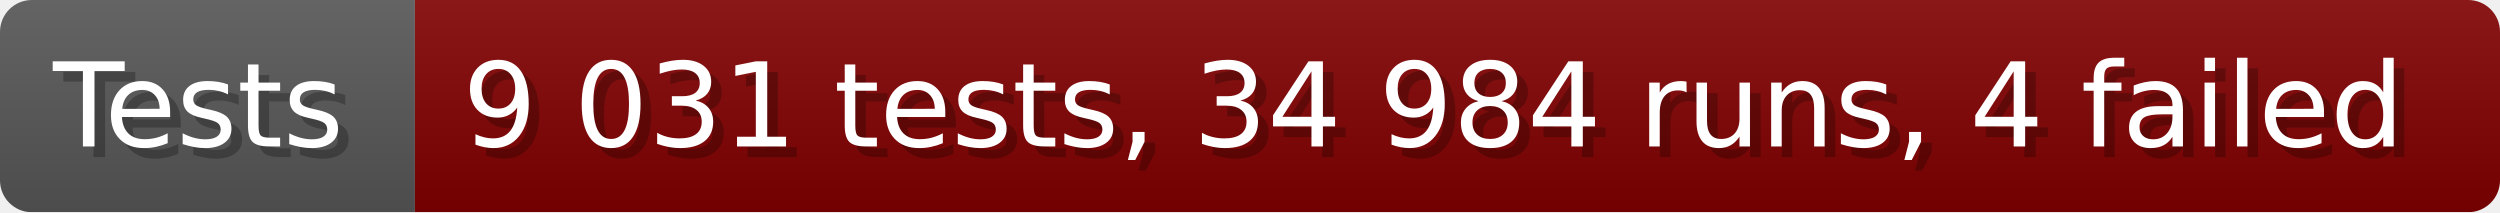
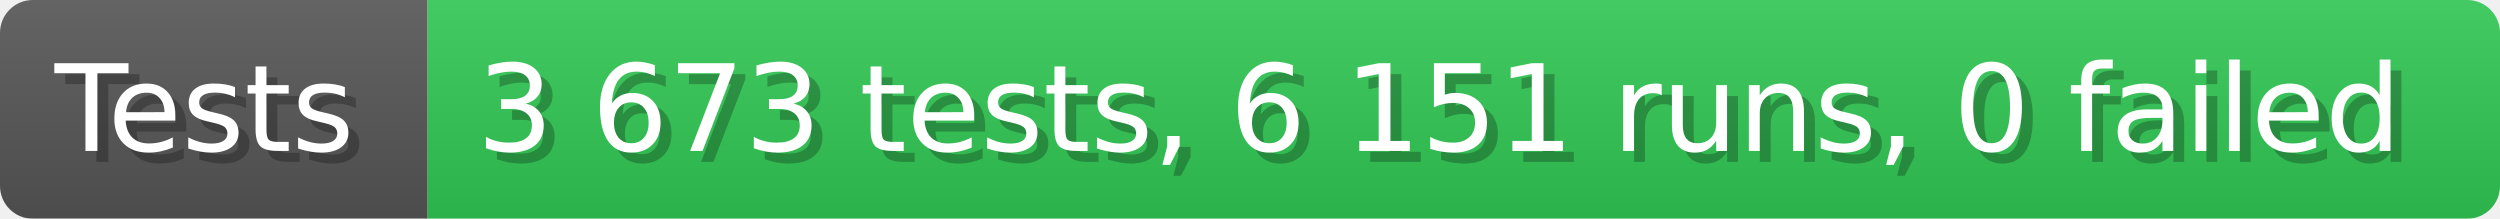
- <svg xmlns="http://www.w3.org/2000/svg" width="235.6" height="20" viewBox="0 0 2356 200" role="img" aria-label="Tests: 9 031 tests, 34 984 runs, 4 failed">
+ <svg xmlns="http://www.w3.org/2000/svg" width="228.6" height="20" viewBox="0 0 2286 200" role="img" aria-label="Tests: 3 673 tests, 6 151 runs, 0 failed">
  <linearGradient id="a" x2="0" y2="100%">
    <stop offset="0" stop-opacity=".1" stop-color="#EEE" />
    <stop offset="1" stop-opacity=".1" />
  </linearGradient>
  <mask id="m">
-     <rect width="2356" height="200" rx="30" fill="#FFF" />
+     <rect width="2286" height="200" rx="30" fill="#FFF" />
  </mask>
  <g mask="url(#m)">
    <rect width="391" height="200" fill="#555" />
-     <rect width="1965" height="200" fill="#800000" x="391" />
-     <rect width="2356" height="200" fill="url(#a)" />
+     <rect width="1895" height="200" fill="#31c653" x="391" />
+     <rect width="2286" height="200" fill="url(#a)" />
  </g>
  <g aria-hidden="true" fill="#fff" text-anchor="start" font-family="Verdana,DejaVu Sans,sans-serif" font-size="110">
    <text x="60" y="148" textLength="291" fill="#000" opacity="0.25">Tests</text>
    <text x="50" y="138" textLength="291">Tests</text>
-     <text x="446" y="148" textLength="1865" fill="#000" opacity="0.25">9 031 tests, 34 984 runs, 4 failed</text>
-     <text x="436" y="138" textLength="1865">9 031 tests, 34 984 runs, 4 failed</text>
+     <text x="446" y="148" textLength="1795" fill="#000" opacity="0.25">3 673 tests, 6 151 runs, 0 failed</text>
+     <text x="436" y="138" textLength="1795">3 673 tests, 6 151 runs, 0 failed</text>
  </g>
</svg>
